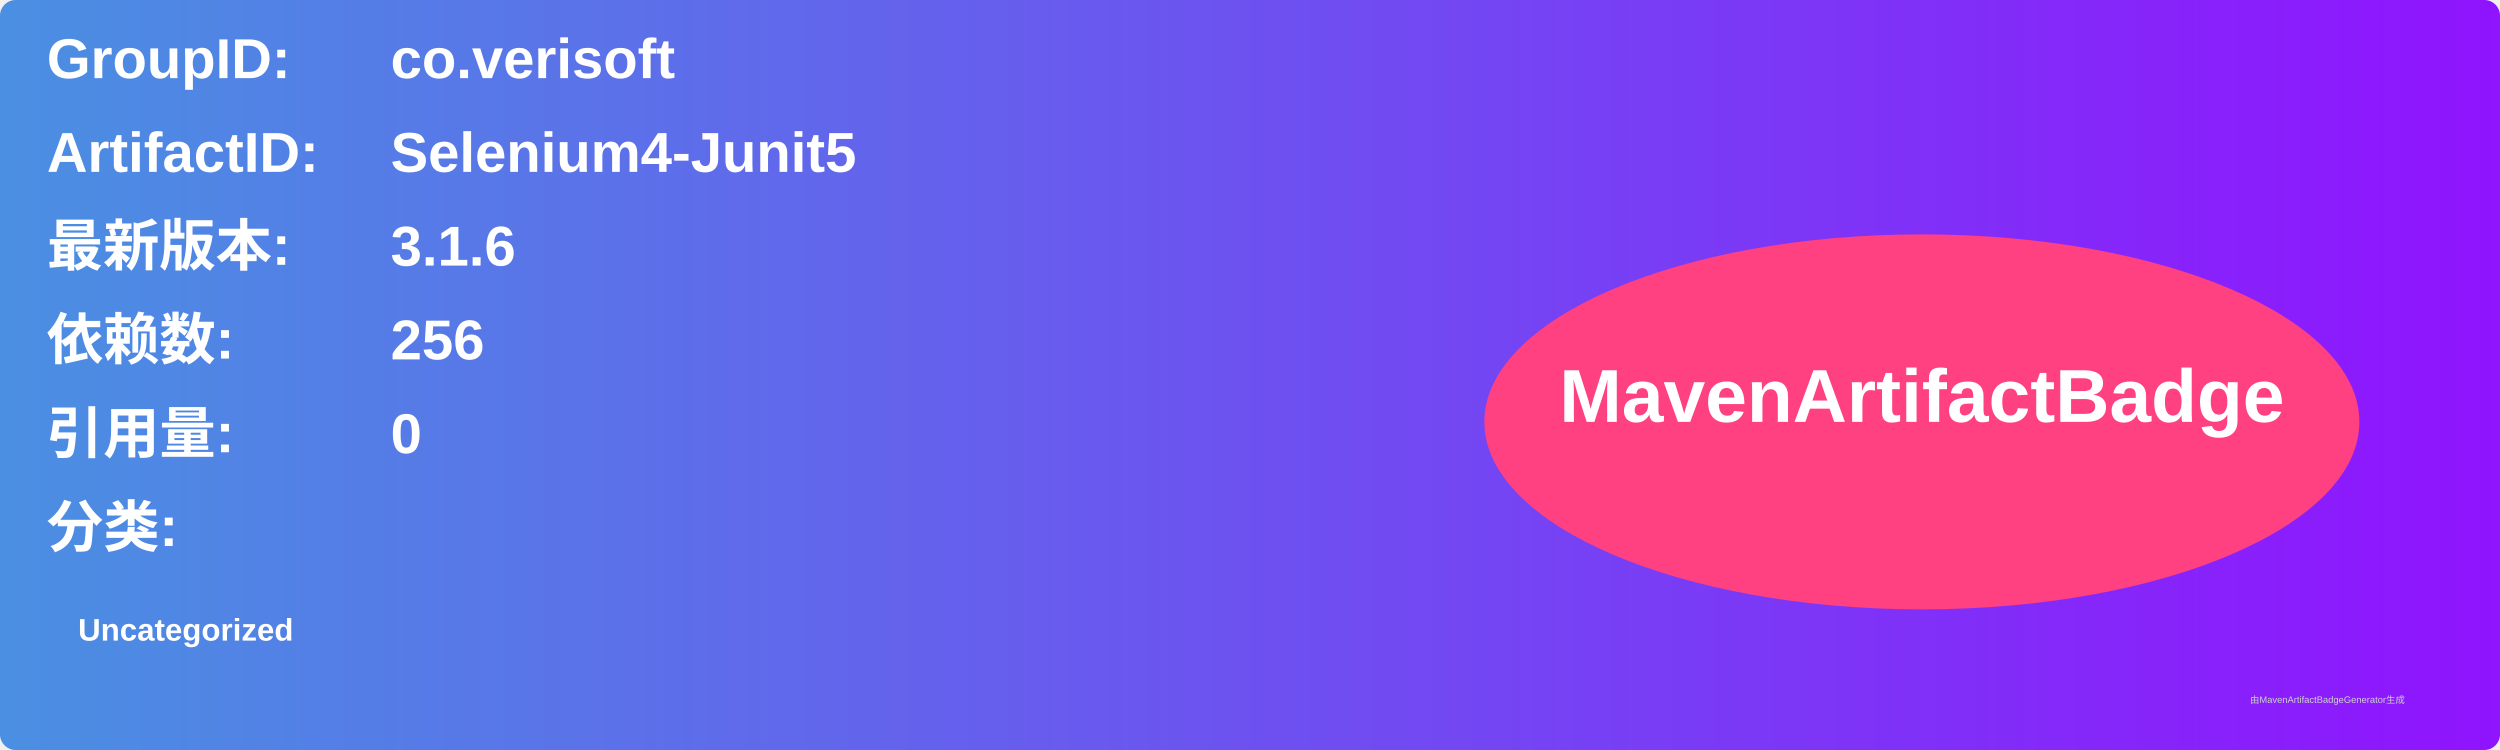
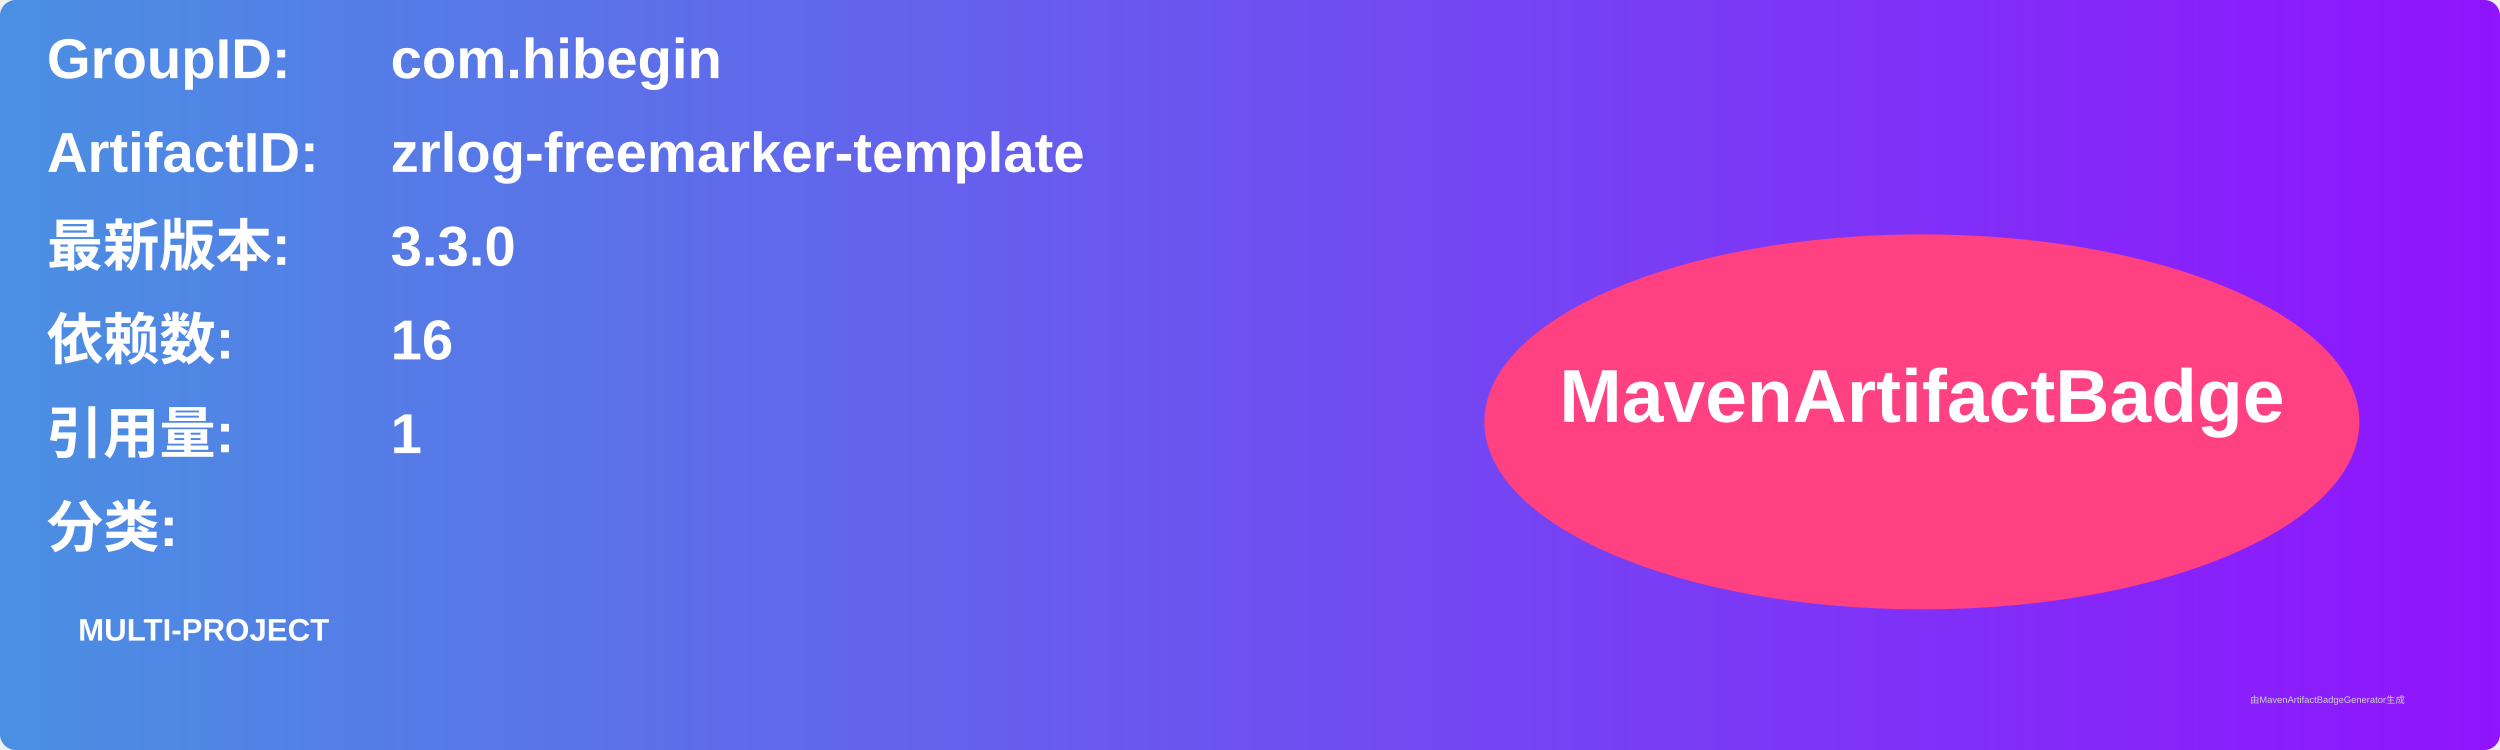
<svg xmlns="http://www.w3.org/2000/svg" width="800" height="240" viewBox="0 0 800 240">
  <linearGradient id="grad" x1="0%" y1="0%" x2="100%" y2="0%">
    <stop offset="0%" stop-color="#4a90e2" />
    <stop offset="100%" stop-color="#9013fe" />
  </linearGradient>
  <rect width="100%" height="100%" rx="5" ry="5" fill="url(#grad)" />
  <g transform="translate(15, 15)">
    <text x="0" y="10" font-family="Arial" font-size="18" fill="white" font-weight="bold" width="260">GroupID:</text>
-     <text x="110" y="10" font-family="Arial" font-size="18" fill="white" font-weight="bold" width="460">co.verisoft</text>
+     <text x="110" y="10" font-family="Arial" font-size="18" fill="white" font-weight="bold" width="460">com.hibegin</text>
    <text x="0" y="40" font-family="Arial" font-size="18" fill="white" font-weight="bold" width="260">ArtifactID:</text>
-     <text x="110" y="40" font-family="Arial" font-size="18" fill="white" font-weight="bold" width="460">Selenium4-Junit5</text>
+     <text x="110" y="40" font-family="Arial" font-size="18" fill="white" font-weight="bold" width="460">zrlog-freemarker-template</text>
    <text x="0" y="70" font-family="Arial" font-size="18" fill="white" font-weight="bold">最新版本:</text>
    <text x="110" y="70" font-family="Arial" font-size="18" fill="white" font-weight="bold">
-       <tspan font-weight="bold">3.1.6</tspan>
+       <tspan font-weight="bold">3.3.0</tspan>
    </text>
    <text x="0" y="100" font-family="Arial" font-size="18" fill="white" font-weight="bold">依赖数: </text>
    <text x="110" y="100" font-family="Arial" font-size="18" fill="white">
-       <tspan font-weight="bold">256</tspan>
+       <tspan font-weight="bold">16</tspan>
    </text>
    <text x="0" y="130" font-family="Arial" font-size="18" fill="white" font-weight="bold">引用量: </text>
    <text x="110" y="130" font-family="Arial" font-size="18" fill="white">
-       <tspan font-weight="bold">0</tspan>
+       <tspan font-weight="bold">1</tspan>
    </text>
    <text x="0" y="160" font-family="Arial" font-size="18" fill="white" font-weight="bold">分类:</text>
    <text x="10" y="190" font-family="Arial" font-size="10" fill="white">
-       <tspan font-weight="bold">Uncategorized</tspan>
+       <tspan font-weight="bold">MULTI-PROJECT</tspan>
    </text>
    <ellipse cx="600" cy="120" rx="140" ry="60" fill="#ff4081" />
    <text x="600" y="120" text-anchor="middle" font-family="Arial" font-size="24" fill="white" font-weight="bold">MavenArtifactBadge</text>
  </g>
  <text x="720" y="225" font-family="Arial" font-size="3" fill="#d0d0d0">由MavenArtifactBadgeGenerator生成</text>
</svg>
